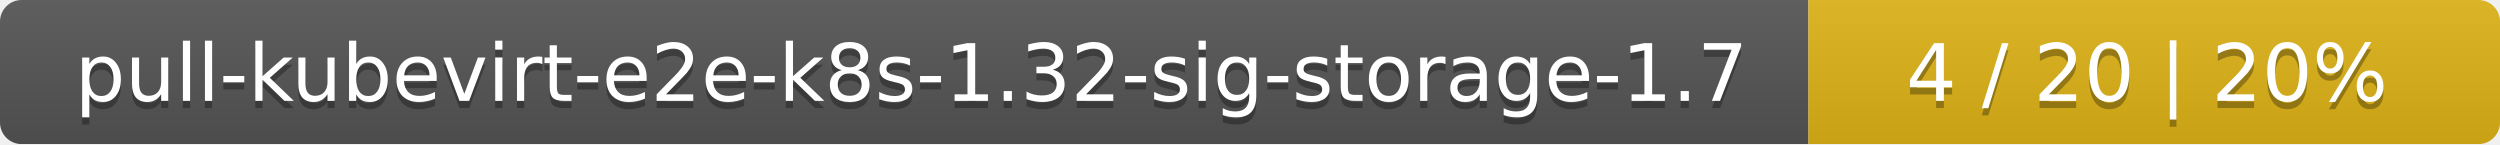
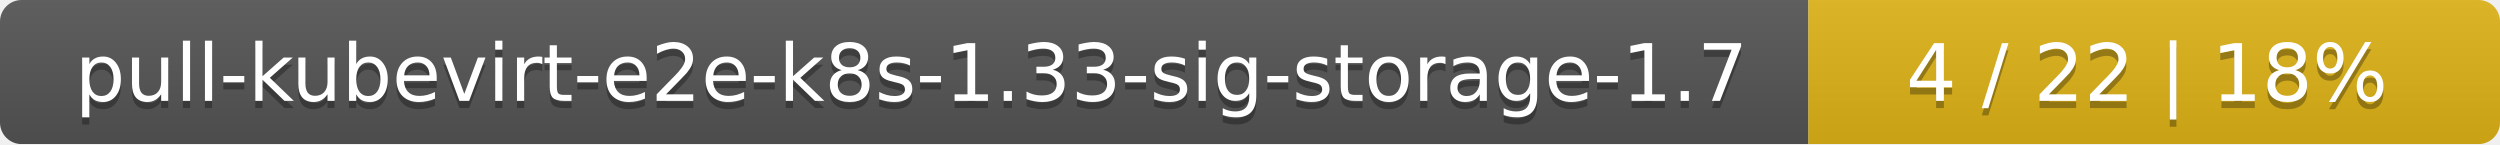
<svg xmlns="http://www.w3.org/2000/svg" width="347" height="20">
  <linearGradient id="smooth" x2="0" y2="100%">
    <stop offset="0" stop-color="#bbb" stop-opacity=".1" />
    <stop offset="1" stop-opacity=".1" />
  </linearGradient>
  <mask id="round">
    <rect width="347" height="20" rx="3" fill="#fff" />
  </mask>
  <g mask="url(#round)">
    <rect width="251" height="20" fill="#555" />
    <rect x="251" width="96" height="20" fill="#dfb317" />
    <rect width="347" height="20" fill="url(#smooth)" />
  </g>
  <g fill="#fff" text-anchor="middle" font-family="DejaVu Sans,Verdana,Geneva,sans-serif" font-size="11">
-     <text x="126.5" y="15" fill="#010101" fill-opacity=".3">pull-kubevirt-e2e-k8s-1.32-sig-storage-1.7</text>
-     <text x="126.5" y="14">pull-kubevirt-e2e-k8s-1.32-sig-storage-1.7</text>
-     <text x="298" y="15" fill="#010101" fill-opacity=".3">4 / 20    |    20%</text>
-     <text x="298" y="14">4 / 20    |    20%</text>
+     <text x="126.5" y="15" fill="#010101" fill-opacity=".3">pull-kubevirt-e2e-k8s-1.33-sig-storage-1.7</text>
+     <text x="126.5" y="14">pull-kubevirt-e2e-k8s-1.33-sig-storage-1.7</text>
+     <text x="298" y="15" fill="#010101" fill-opacity=".3">4 / 22    |    18%</text>
+     <text x="298" y="14">4 / 22    |    18%</text>
  </g>
</svg>
